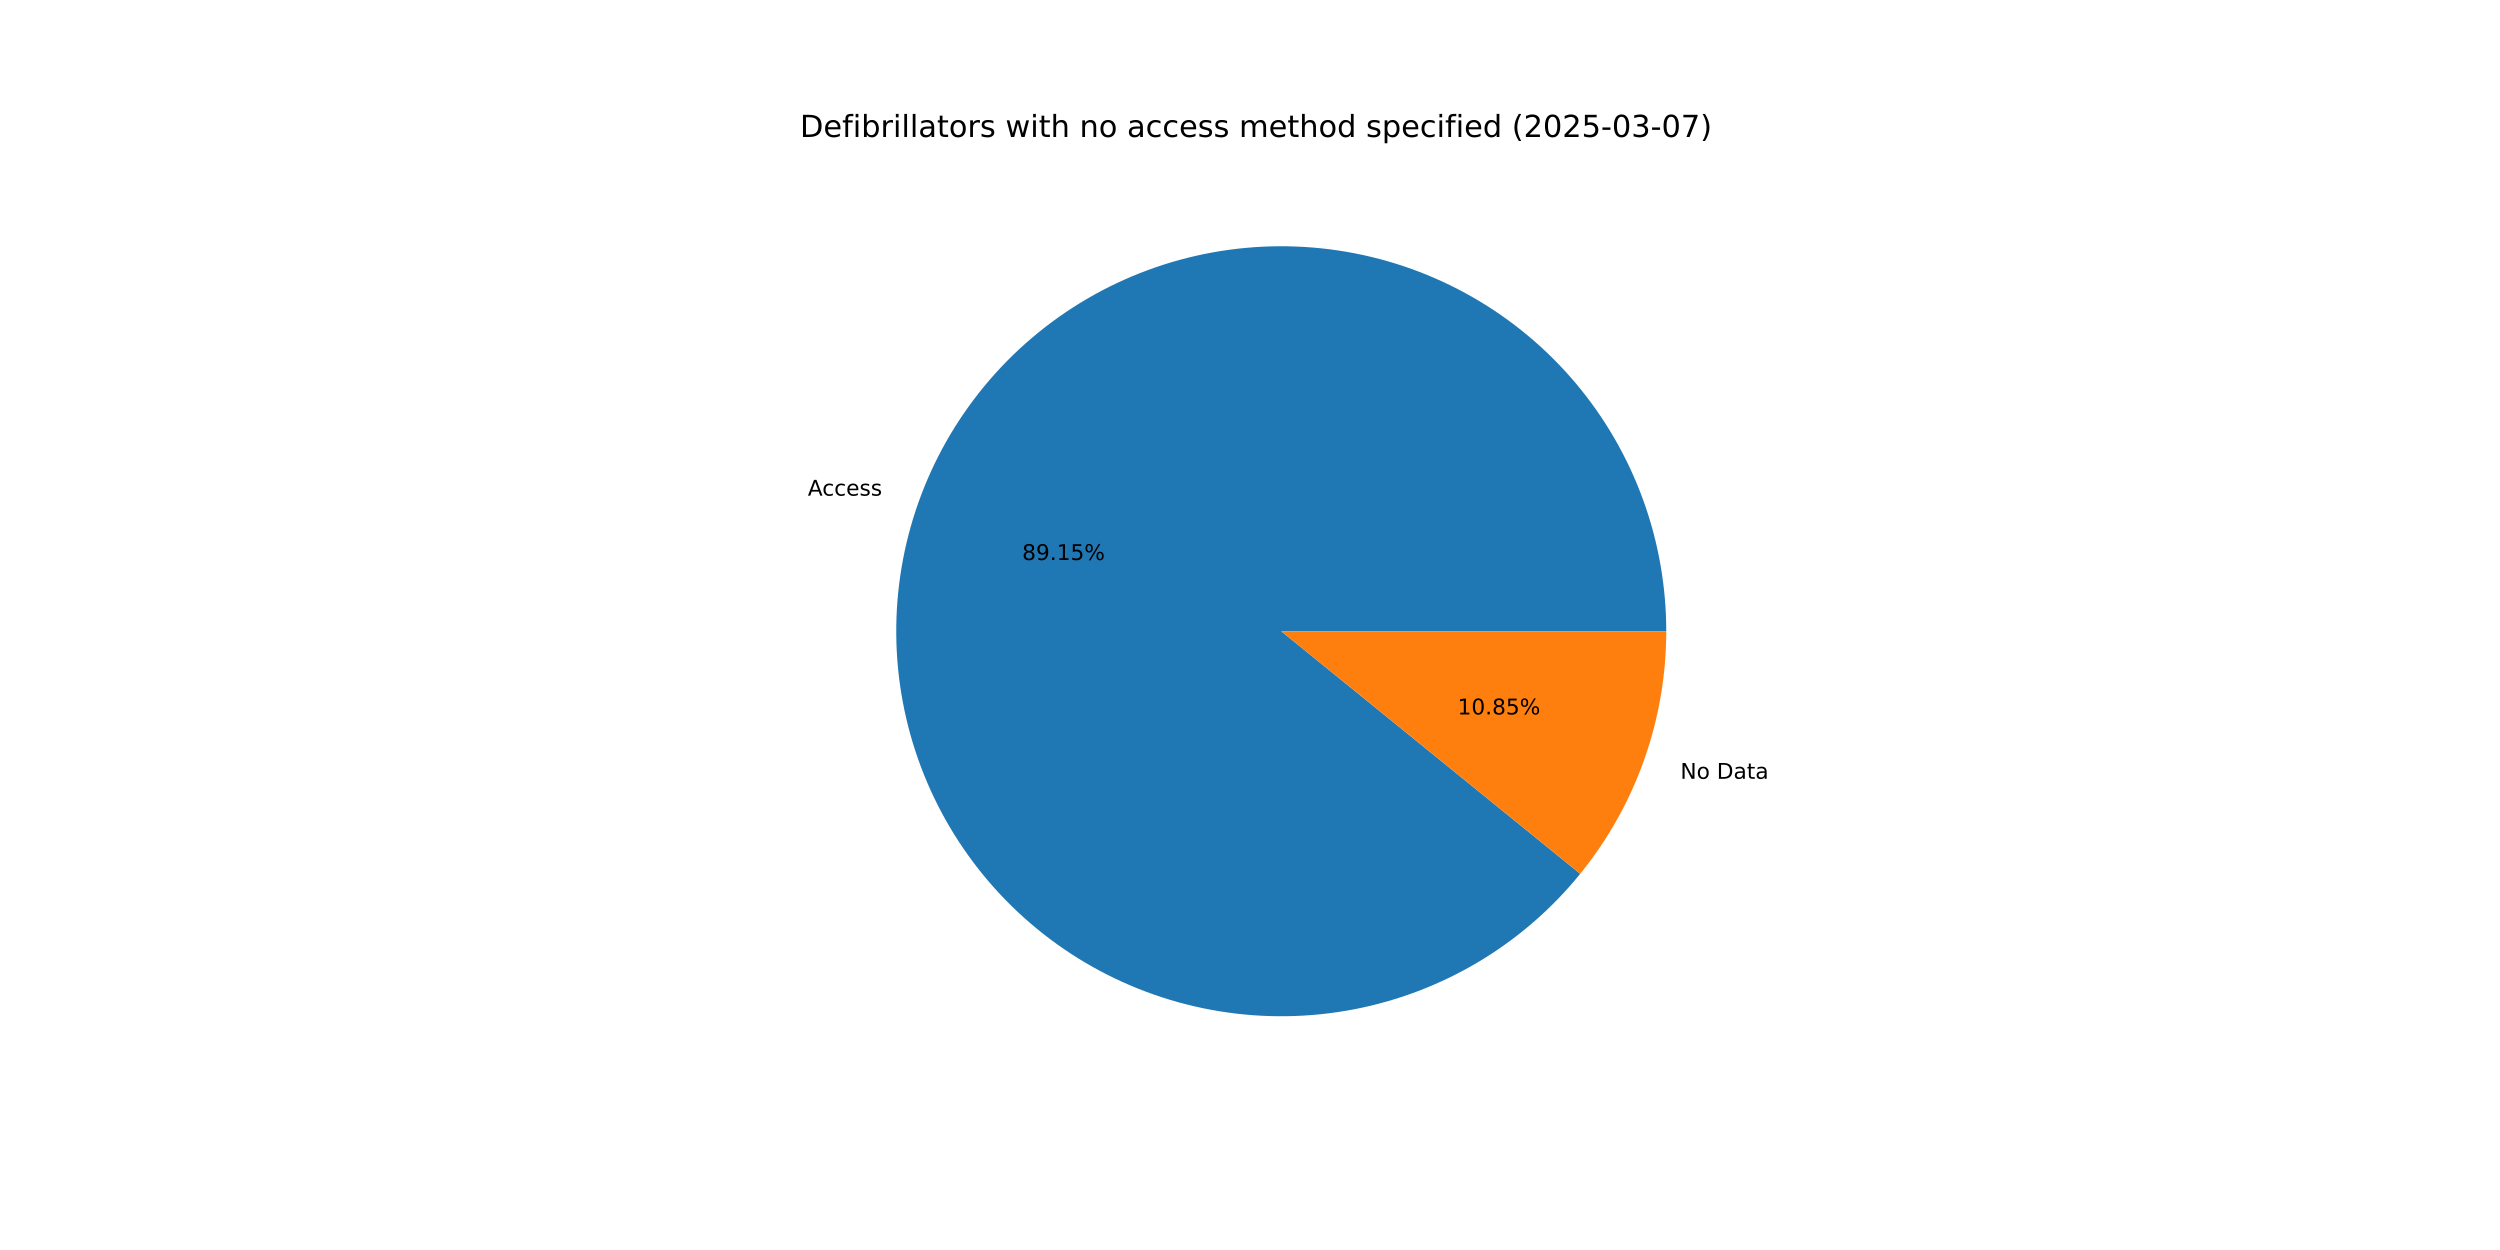
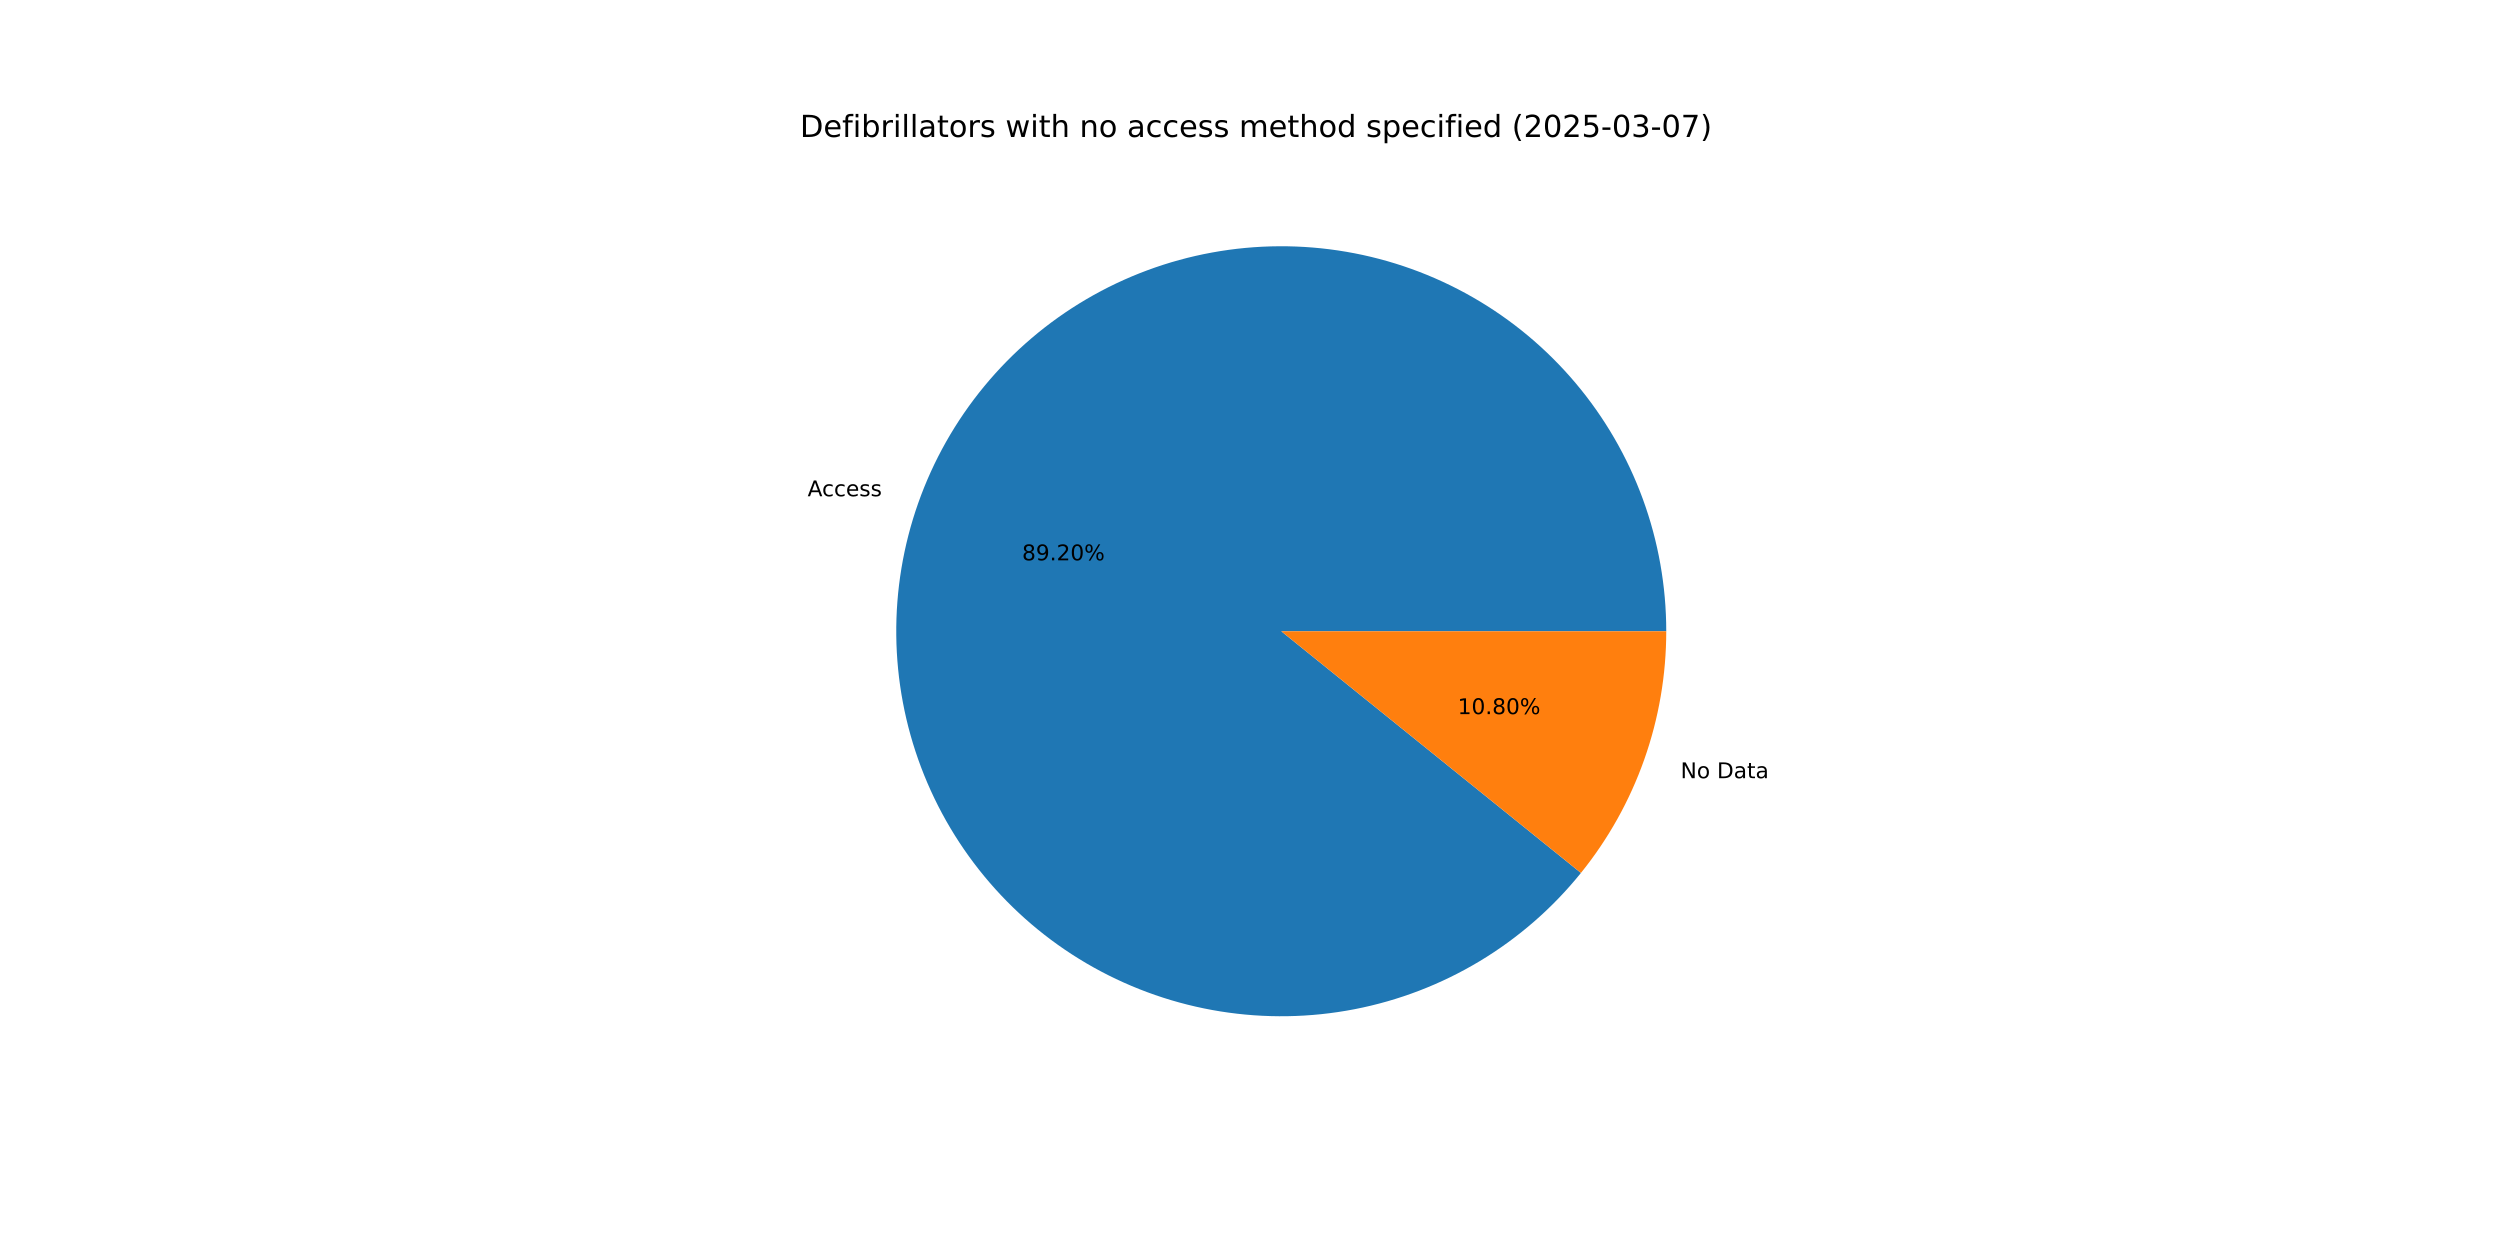
<svg xmlns="http://www.w3.org/2000/svg" xmlns:xlink="http://www.w3.org/1999/xlink" width="1152pt" height="576pt" viewBox="0 0 1152 576" version="1.1">
  <defs>
    <style type="text/css">*{stroke-linejoin: round; stroke-linecap: butt}</style>
  </defs>
  <g id="figure_1">
    <g id="patch_1">
      <path d="M 0 576  L 1152 576  L 1152 0  L 0 0  z " style="fill: #ffffff" />
    </g>
    <g id="axes_1">
      <g id="patch_2">
-         <path d="M 767.808 290.88  C 767.808 270.124 764.165 249.528 757.046 230.031  C 749.927 210.534 739.441 192.437 726.067 176.564  C 712.692 160.692 696.636 147.289 678.628 136.966  C 660.621 126.644 640.941 119.562 620.486 116.042  C 600.03 112.522 579.115 112.619 558.693 116.328  C 538.271 120.038 518.658 127.303 500.747 137.792  C 482.836 148.281 466.905 161.832 453.678 177.828  C 440.451 193.824 430.134 212.018 423.196 231.58  C 416.258 251.142 412.807 271.771 413 292.526  C 413.192 313.282 417.026 333.843 424.326 353.273  C 431.625 372.703 442.279 390.702 455.8 406.45  C 469.321 422.198 485.502 435.451 503.604 445.606  C 521.706 455.76 541.451 462.66 561.938 465.99  C 582.425 469.32 603.339 469.029 623.726 465.13  C 644.112 461.231 663.657 453.784 681.47 443.129  C 699.282 432.475 715.088 418.776 728.165 402.658  L 590.4 290.88  z " style="fill: #1f77b4" />
+         <path d="M 767.808 290.88  C 767.808 270.113 764.162 249.506 757.035 230  C 749.909 210.495 739.412 192.391 726.025 176.515  C 712.638 160.639 696.566 147.236 678.544 136.918  C 660.521 126.6 640.826 119.526 620.358 116.02  C 599.889 112.513 578.962 112.627 558.533 116.358  C 538.104 120.088 518.487 127.376 500.579 137.891  C 482.67 148.405 466.746 161.982 453.533 178.004  C 440.32 194.025 430.022 212.243 423.109 231.825  C 416.197 251.408 412.776 272.053 413.003 292.819  C 413.23 313.585 417.101 334.15 424.44 353.577  C 431.779 373.004 442.473 390.992 456.033 406.721  C 469.593 422.45 485.81 435.676 503.944 445.796  C 522.079 455.916 541.85 462.775 562.355 466.057  C 582.861 469.34 603.785 468.997 624.172 465.044  C 644.56 461.09 664.095 453.588 681.888 442.879  C 699.681 432.169 715.455 418.418 728.492 402.254  L 590.4 290.88  z " style="fill: #1f77b4" />
      </g>
      <g id="patch_3">
-         <path d="M 728.165 402.658  C 740.895 386.969 750.851 369.221 757.604 350.18  C 764.357 331.139 767.808 311.083 767.808 290.88  L 590.4 290.88  z " style="fill: #ff7f0e" />
+         <path d="M 728.492 402.254  C 741.121 386.596 750.995 368.903 757.691 349.935  C 764.387 330.966 767.808 310.996 767.808 290.88  L 590.4 290.88  z " style="fill: #ff7f0e" />
      </g>
      <g id="matplotlib.axis_1" />
      <g id="matplotlib.axis_2" />
      <g id="text_1">
-         <g transform="translate(372.2414 228.4096) scale(0.1 -0.1)">
+         <g transform="translate(372.1459 228.6793) scale(0.1 -0.1)">
          <defs>
            <path id="DejaVuSans-41" d="M 2188 4044  L 1331 1722  L 3047 1722  L 2188 4044  z M 1831 4666  L 2547 4666  L 4325 0  L 3669 0  L 3244 1197  L 1141 1197  L 716 0  L 50 0  L 1831 4666  z " transform="scale(0.015625)" />
            <path id="DejaVuSans-63" d="M 3122 3366  L 3122 2828  Q 2878 2963 2633 3030  Q 2388 3097 2138 3097  Q 1578 3097 1268 2742  Q 959 2388 959 1747  Q 959 1106 1268 751  Q 1578 397 2138 397  Q 2388 397 2633 464  Q 2878 531 3122 666  L 3122 134  Q 2881 22 2623 -34  Q 2366 -91 2075 -91  Q 1284 -91 818 406  Q 353 903 353 1747  Q 353 2603 823 3093  Q 1294 3584 2113 3584  Q 2378 3584 2631 3529  Q 2884 3475 3122 3366  z " transform="scale(0.015625)" />
            <path id="DejaVuSans-65" d="M 3597 1894  L 3597 1613  L 953 1613  Q 991 1019 1311 708  Q 1631 397 2203 397  Q 2534 397 2845 478  Q 3156 559 3463 722  L 3463 178  Q 3153 47 2828 -22  Q 2503 -91 2169 -91  Q 1331 -91 842 396  Q 353 884 353 1716  Q 353 2575 817 3079  Q 1281 3584 2069 3584  Q 2775 3584 3186 3129  Q 3597 2675 3597 1894  z M 3022 2063  Q 3016 2534 2758 2815  Q 2500 3097 2075 3097  Q 1594 3097 1305 2825  Q 1016 2553 972 2059  L 3022 2063  z " transform="scale(0.015625)" />
            <path id="DejaVuSans-73" d="M 2834 3397  L 2834 2853  Q 2591 2978 2328 3040  Q 2066 3103 1784 3103  Q 1356 3103 1142 2972  Q 928 2841 928 2578  Q 928 2378 1081 2264  Q 1234 2150 1697 2047  L 1894 2003  Q 2506 1872 2764 1633  Q 3022 1394 3022 966  Q 3022 478 2636 193  Q 2250 -91 1575 -91  Q 1294 -91 989 -36  Q 684 19 347 128  L 347 722  Q 666 556 975 473  Q 1284 391 1588 391  Q 1994 391 2212 530  Q 2431 669 2431 922  Q 2431 1156 2273 1281  Q 2116 1406 1581 1522  L 1381 1569  Q 847 1681 609 1914  Q 372 2147 372 2553  Q 372 3047 722 3315  Q 1072 3584 1716 3584  Q 2034 3584 2315 3537  Q 2597 3491 2834 3397  z " transform="scale(0.015625)" />
          </defs>
          <use xlink:href="#DejaVuSans-41" />
          <use xlink:href="#DejaVuSans-63" x="66.658" />
          <use xlink:href="#DejaVuSans-63" x="121.639" />
          <use xlink:href="#DejaVuSans-65" x="176.619" />
          <use xlink:href="#DejaVuSans-73" x="238.143" />
          <use xlink:href="#DejaVuSans-73" x="290.242" />
        </g>
      </g>
      <g id="text_2">
-         <g transform="translate(471.0128 258.0595) scale(0.1 -0.1)">
+         <g transform="translate(470.9608 258.2066) scale(0.1 -0.1)">
          <defs>
            <path id="DejaVuSans-38" d="M 2034 2216  Q 1584 2216 1326 1975  Q 1069 1734 1069 1313  Q 1069 891 1326 650  Q 1584 409 2034 409  Q 2484 409 2743 651  Q 3003 894 3003 1313  Q 3003 1734 2745 1975  Q 2488 2216 2034 2216  z M 1403 2484  Q 997 2584 770 2862  Q 544 3141 544 3541  Q 544 4100 942 4425  Q 1341 4750 2034 4750  Q 2731 4750 3128 4425  Q 3525 4100 3525 3541  Q 3525 3141 3298 2862  Q 3072 2584 2669 2484  Q 3125 2378 3379 2068  Q 3634 1759 3634 1313  Q 3634 634 3220 271  Q 2806 -91 2034 -91  Q 1263 -91 848 271  Q 434 634 434 1313  Q 434 1759 690 2068  Q 947 2378 1403 2484  z M 1172 3481  Q 1172 3119 1398 2916  Q 1625 2713 2034 2713  Q 2441 2713 2670 2916  Q 2900 3119 2900 3481  Q 2900 3844 2670 4047  Q 2441 4250 2034 4250  Q 1625 4250 1398 4047  Q 1172 3844 1172 3481  z " transform="scale(0.015625)" />
            <path id="DejaVuSans-39" d="M 703 97  L 703 672  Q 941 559 1184 500  Q 1428 441 1663 441  Q 2288 441 2617 861  Q 2947 1281 2994 2138  Q 2813 1869 2534 1725  Q 2256 1581 1919 1581  Q 1219 1581 811 2004  Q 403 2428 403 3163  Q 403 3881 828 4315  Q 1253 4750 1959 4750  Q 2769 4750 3195 4129  Q 3622 3509 3622 2328  Q 3622 1225 3098 567  Q 2575 -91 1691 -91  Q 1453 -91 1209 -44  Q 966 3 703 97  z M 1959 2075  Q 2384 2075 2632 2365  Q 2881 2656 2881 3163  Q 2881 3666 2632 3958  Q 2384 4250 1959 4250  Q 1534 4250 1286 3958  Q 1038 3666 1038 3163  Q 1038 2656 1286 2365  Q 1534 2075 1959 2075  z " transform="scale(0.015625)" />
            <path id="DejaVuSans-2e" d="M 684 794  L 1344 794  L 1344 0  L 684 0  L 684 794  z " transform="scale(0.015625)" />
-             <path id="DejaVuSans-31" d="M 794 531  L 1825 531  L 1825 4091  L 703 3866  L 703 4441  L 1819 4666  L 2450 4666  L 2450 531  L 3481 531  L 3481 0  L 794 0  L 794 531  z " transform="scale(0.015625)" />
-             <path id="DejaVuSans-35" d="M 691 4666  L 3169 4666  L 3169 4134  L 1269 4134  L 1269 2991  Q 1406 3038 1543 3061  Q 1681 3084 1819 3084  Q 2600 3084 3056 2656  Q 3513 2228 3513 1497  Q 3513 744 3044 326  Q 2575 -91 1722 -91  Q 1428 -91 1123 -41  Q 819 9 494 109  L 494 744  Q 775 591 1075 516  Q 1375 441 1709 441  Q 2250 441 2565 725  Q 2881 1009 2881 1497  Q 2881 1984 2565 2268  Q 2250 2553 1709 2553  Q 1456 2553 1204 2497  Q 953 2441 691 2322  L 691 4666  z " transform="scale(0.015625)" />
+             <path id="DejaVuSans-32" d="M 1228 531  L 3431 531  L 3431 0  L 469 0  L 469 531  Q 828 903 1448 1529  Q 2069 2156 2228 2338  Q 2531 2678 2651 2914  Q 2772 3150 2772 3378  Q 2772 3750 2511 3984  Q 2250 4219 1831 4219  Q 1534 4219 1204 4116  Q 875 4013 500 3803  L 500 4441  Q 881 4594 1212 4672  Q 1544 4750 1819 4750  Q 2544 4750 2975 4387  Q 3406 4025 3406 3419  Q 3406 3131 3298 2873  Q 3191 2616 2906 2266  Q 2828 2175 2409 1742  Q 1991 1309 1228 531  z " transform="scale(0.015625)" />
+             <path id="DejaVuSans-30" d="M 2034 4250  Q 1547 4250 1301 3770  Q 1056 3291 1056 2328  Q 1056 1369 1301 889  Q 1547 409 2034 409  Q 2525 409 2770 889  Q 3016 1369 3016 2328  Q 3016 3291 2770 3770  Q 2525 4250 2034 4250  z M 2034 4750  Q 2819 4750 3233 4129  Q 3647 3509 3647 2328  Q 3647 1150 3233 529  Q 2819 -91 2034 -91  Q 1250 -91 836 529  Q 422 1150 422 2328  Q 422 3509 836 4129  Q 1250 4750 2034 4750  z " transform="scale(0.015625)" />
            <path id="DejaVuSans-25" d="M 4653 2053  Q 4381 2053 4226 1822  Q 4072 1591 4072 1178  Q 4072 772 4226 539  Q 4381 306 4653 306  Q 4919 306 5073 539  Q 5228 772 5228 1178  Q 5228 1588 5073 1820  Q 4919 2053 4653 2053  z M 4653 2450  Q 5147 2450 5437 2106  Q 5728 1763 5728 1178  Q 5728 594 5436 251  Q 5144 -91 4653 -91  Q 4153 -91 3862 251  Q 3572 594 3572 1178  Q 3572 1766 3864 2108  Q 4156 2450 4653 2450  z M 1428 4353  Q 1159 4353 1004 4120  Q 850 3888 850 3481  Q 850 3069 1003 2837  Q 1156 2606 1428 2606  Q 1700 2606 1854 2837  Q 2009 3069 2009 3481  Q 2009 3884 1853 4118  Q 1697 4353 1428 4353  z M 4250 4750  L 4750 4750  L 1831 -91  L 1331 -91  L 4250 4750  z M 1428 4750  Q 1922 4750 2215 4408  Q 2509 4066 2509 3481  Q 2509 2891 2217 2550  Q 1925 2209 1428 2209  Q 931 2209 642 2551  Q 353 2894 353 3481  Q 353 4063 643 4406  Q 934 4750 1428 4750  z " transform="scale(0.015625)" />
          </defs>
          <use xlink:href="#DejaVuSans-38" />
          <use xlink:href="#DejaVuSans-39" x="63.623" />
          <use xlink:href="#DejaVuSans-2e" x="127.246" />
-           <use xlink:href="#DejaVuSans-31" x="159.033" />
-           <use xlink:href="#DejaVuSans-35" x="222.656" />
+           <use xlink:href="#DejaVuSans-32" x="159.033" />
+           <use xlink:href="#DejaVuSans-30" x="222.656" />
          <use xlink:href="#DejaVuSans-25" x="286.279" />
        </g>
      </g>
      <g id="text_3">
-         <g transform="translate(774.3243 358.8691) scale(0.1 -0.1)">
+         <g transform="translate(774.4197 358.5995) scale(0.1 -0.1)">
          <defs>
            <path id="DejaVuSans-4e" d="M 628 4666  L 1478 4666  L 3547 763  L 3547 4666  L 4159 4666  L 4159 0  L 3309 0  L 1241 3903  L 1241 0  L 628 0  L 628 4666  z " transform="scale(0.015625)" />
            <path id="DejaVuSans-6f" d="M 1959 3097  Q 1497 3097 1228 2736  Q 959 2375 959 1747  Q 959 1119 1226 758  Q 1494 397 1959 397  Q 2419 397 2687 759  Q 2956 1122 2956 1747  Q 2956 2369 2687 2733  Q 2419 3097 1959 3097  z M 1959 3584  Q 2709 3584 3137 3096  Q 3566 2609 3566 1747  Q 3566 888 3137 398  Q 2709 -91 1959 -91  Q 1206 -91 779 398  Q 353 888 353 1747  Q 353 2609 779 3096  Q 1206 3584 1959 3584  z " transform="scale(0.015625)" />
            <path id="DejaVuSans-20" transform="scale(0.015625)" />
            <path id="DejaVuSans-44" d="M 1259 4147  L 1259 519  L 2022 519  Q 2988 519 3436 956  Q 3884 1394 3884 2338  Q 3884 3275 3436 3711  Q 2988 4147 2022 4147  L 1259 4147  z M 628 4666  L 1925 4666  Q 3281 4666 3915 4102  Q 4550 3538 4550 2338  Q 4550 1131 3912 565  Q 3275 0 1925 0  L 628 0  L 628 4666  z " transform="scale(0.015625)" />
            <path id="DejaVuSans-61" d="M 2194 1759  Q 1497 1759 1228 1600  Q 959 1441 959 1056  Q 959 750 1161 570  Q 1363 391 1709 391  Q 2188 391 2477 730  Q 2766 1069 2766 1631  L 2766 1759  L 2194 1759  z M 3341 1997  L 3341 0  L 2766 0  L 2766 531  Q 2569 213 2275 61  Q 1981 -91 1556 -91  Q 1019 -91 701 211  Q 384 513 384 1019  Q 384 1609 779 1909  Q 1175 2209 1959 2209  L 2766 2209  L 2766 2266  Q 2766 2663 2505 2880  Q 2244 3097 1772 3097  Q 1472 3097 1187 3025  Q 903 2953 641 2809  L 641 3341  Q 956 3463 1253 3523  Q 1550 3584 1831 3584  Q 2591 3584 2966 3190  Q 3341 2797 3341 1997  z " transform="scale(0.015625)" />
            <path id="DejaVuSans-74" d="M 1172 4494  L 1172 3500  L 2356 3500  L 2356 3053  L 1172 3053  L 1172 1153  Q 1172 725 1289 603  Q 1406 481 1766 481  L 2356 481  L 2356 0  L 1766 0  Q 1100 0 847 248  Q 594 497 594 1153  L 594 3053  L 172 3053  L 172 3500  L 594 3500  L 594 4494  L 1172 4494  z " transform="scale(0.015625)" />
          </defs>
          <use xlink:href="#DejaVuSans-4e" />
          <use xlink:href="#DejaVuSans-6f" x="74.805" />
          <use xlink:href="#DejaVuSans-20" x="135.986" />
          <use xlink:href="#DejaVuSans-44" x="167.773" />
          <use xlink:href="#DejaVuSans-61" x="244.775" />
          <use xlink:href="#DejaVuSans-74" x="306.055" />
          <use xlink:href="#DejaVuSans-61" x="345.264" />
        </g>
      </g>
      <g id="text_4">
-         <g transform="translate(671.6575 329.2192) scale(0.1 -0.1)">
+         <g transform="translate(671.7095 329.0722) scale(0.1 -0.1)">
          <defs>
-             <path id="DejaVuSans-30" d="M 2034 4250  Q 1547 4250 1301 3770  Q 1056 3291 1056 2328  Q 1056 1369 1301 889  Q 1547 409 2034 409  Q 2525 409 2770 889  Q 3016 1369 3016 2328  Q 3016 3291 2770 3770  Q 2525 4250 2034 4250  z M 2034 4750  Q 2819 4750 3233 4129  Q 3647 3509 3647 2328  Q 3647 1150 3233 529  Q 2819 -91 2034 -91  Q 1250 -91 836 529  Q 422 1150 422 2328  Q 422 3509 836 4129  Q 1250 4750 2034 4750  z " transform="scale(0.015625)" />
+             <path id="DejaVuSans-31" d="M 794 531  L 1825 531  L 1825 4091  L 703 3866  L 703 4441  L 1819 4666  L 2450 4666  L 2450 531  L 3481 531  L 3481 0  L 794 0  L 794 531  z " transform="scale(0.015625)" />
          </defs>
          <use xlink:href="#DejaVuSans-31" />
          <use xlink:href="#DejaVuSans-30" x="63.623" />
          <use xlink:href="#DejaVuSans-2e" x="127.246" />
          <use xlink:href="#DejaVuSans-38" x="159.033" />
-           <use xlink:href="#DejaVuSans-35" x="222.656" />
+           <use xlink:href="#DejaVuSans-30" x="222.656" />
          <use xlink:href="#DejaVuSans-25" x="286.279" />
        </g>
      </g>
      <g id="text_5">
        <g transform="translate(368.64 63.12) scale(0.14 -0.14)">
          <defs>
            <path id="DejaVuSans-66" d="M 2375 4863  L 2375 4384  L 1825 4384  Q 1516 4384 1395 4259  Q 1275 4134 1275 3809  L 1275 3500  L 2222 3500  L 2222 3053  L 1275 3053  L 1275 0  L 697 0  L 697 3053  L 147 3053  L 147 3500  L 697 3500  L 697 3744  Q 697 4328 969 4595  Q 1241 4863 1831 4863  L 2375 4863  z " transform="scale(0.015625)" />
            <path id="DejaVuSans-69" d="M 603 3500  L 1178 3500  L 1178 0  L 603 0  L 603 3500  z M 603 4863  L 1178 4863  L 1178 4134  L 603 4134  L 603 4863  z " transform="scale(0.015625)" />
            <path id="DejaVuSans-62" d="M 3116 1747  Q 3116 2381 2855 2742  Q 2594 3103 2138 3103  Q 1681 3103 1420 2742  Q 1159 2381 1159 1747  Q 1159 1113 1420 752  Q 1681 391 2138 391  Q 2594 391 2855 752  Q 3116 1113 3116 1747  z M 1159 2969  Q 1341 3281 1617 3432  Q 1894 3584 2278 3584  Q 2916 3584 3314 3078  Q 3713 2572 3713 1747  Q 3713 922 3314 415  Q 2916 -91 2278 -91  Q 1894 -91 1617 61  Q 1341 213 1159 525  L 1159 0  L 581 0  L 581 4863  L 1159 4863  L 1159 2969  z " transform="scale(0.015625)" />
            <path id="DejaVuSans-72" d="M 2631 2963  Q 2534 3019 2420 3045  Q 2306 3072 2169 3072  Q 1681 3072 1420 2755  Q 1159 2438 1159 1844  L 1159 0  L 581 0  L 581 3500  L 1159 3500  L 1159 2956  Q 1341 3275 1631 3429  Q 1922 3584 2338 3584  Q 2397 3584 2469 3576  Q 2541 3569 2628 3553  L 2631 2963  z " transform="scale(0.015625)" />
            <path id="DejaVuSans-6c" d="M 603 4863  L 1178 4863  L 1178 0  L 603 0  L 603 4863  z " transform="scale(0.015625)" />
            <path id="DejaVuSans-77" d="M 269 3500  L 844 3500  L 1563 769  L 2278 3500  L 2956 3500  L 3675 769  L 4391 3500  L 4966 3500  L 4050 0  L 3372 0  L 2619 2869  L 1863 0  L 1184 0  L 269 3500  z " transform="scale(0.015625)" />
            <path id="DejaVuSans-68" d="M 3513 2113  L 3513 0  L 2938 0  L 2938 2094  Q 2938 2591 2744 2837  Q 2550 3084 2163 3084  Q 1697 3084 1428 2787  Q 1159 2491 1159 1978  L 1159 0  L 581 0  L 581 4863  L 1159 4863  L 1159 2956  Q 1366 3272 1645 3428  Q 1925 3584 2291 3584  Q 2894 3584 3203 3211  Q 3513 2838 3513 2113  z " transform="scale(0.015625)" />
            <path id="DejaVuSans-6e" d="M 3513 2113  L 3513 0  L 2938 0  L 2938 2094  Q 2938 2591 2744 2837  Q 2550 3084 2163 3084  Q 1697 3084 1428 2787  Q 1159 2491 1159 1978  L 1159 0  L 581 0  L 581 3500  L 1159 3500  L 1159 2956  Q 1366 3272 1645 3428  Q 1925 3584 2291 3584  Q 2894 3584 3203 3211  Q 3513 2838 3513 2113  z " transform="scale(0.015625)" />
            <path id="DejaVuSans-6d" d="M 3328 2828  Q 3544 3216 3844 3400  Q 4144 3584 4550 3584  Q 5097 3584 5394 3201  Q 5691 2819 5691 2113  L 5691 0  L 5113 0  L 5113 2094  Q 5113 2597 4934 2840  Q 4756 3084 4391 3084  Q 3944 3084 3684 2787  Q 3425 2491 3425 1978  L 3425 0  L 2847 0  L 2847 2094  Q 2847 2600 2669 2842  Q 2491 3084 2119 3084  Q 1678 3084 1418 2786  Q 1159 2488 1159 1978  L 1159 0  L 581 0  L 581 3500  L 1159 3500  L 1159 2956  Q 1356 3278 1631 3431  Q 1906 3584 2284 3584  Q 2666 3584 2933 3390  Q 3200 3197 3328 2828  z " transform="scale(0.015625)" />
            <path id="DejaVuSans-64" d="M 2906 2969  L 2906 4863  L 3481 4863  L 3481 0  L 2906 0  L 2906 525  Q 2725 213 2448 61  Q 2172 -91 1784 -91  Q 1150 -91 751 415  Q 353 922 353 1747  Q 353 2572 751 3078  Q 1150 3584 1784 3584  Q 2172 3584 2448 3432  Q 2725 3281 2906 2969  z M 947 1747  Q 947 1113 1208 752  Q 1469 391 1925 391  Q 2381 391 2643 752  Q 2906 1113 2906 1747  Q 2906 2381 2643 2742  Q 2381 3103 1925 3103  Q 1469 3103 1208 2742  Q 947 2381 947 1747  z " transform="scale(0.015625)" />
            <path id="DejaVuSans-70" d="M 1159 525  L 1159 -1331  L 581 -1331  L 581 3500  L 1159 3500  L 1159 2969  Q 1341 3281 1617 3432  Q 1894 3584 2278 3584  Q 2916 3584 3314 3078  Q 3713 2572 3713 1747  Q 3713 922 3314 415  Q 2916 -91 2278 -91  Q 1894 -91 1617 61  Q 1341 213 1159 525  z M 3116 1747  Q 3116 2381 2855 2742  Q 2594 3103 2138 3103  Q 1681 3103 1420 2742  Q 1159 2381 1159 1747  Q 1159 1113 1420 752  Q 1681 391 2138 391  Q 2594 391 2855 752  Q 3116 1113 3116 1747  z " transform="scale(0.015625)" />
            <path id="DejaVuSans-28" d="M 1984 4856  Q 1566 4138 1362 3434  Q 1159 2731 1159 2009  Q 1159 1288 1364 580  Q 1569 -128 1984 -844  L 1484 -844  Q 1016 -109 783 600  Q 550 1309 550 2009  Q 550 2706 781 3412  Q 1013 4119 1484 4856  L 1984 4856  z " transform="scale(0.015625)" />
-             <path id="DejaVuSans-32" d="M 1228 531  L 3431 531  L 3431 0  L 469 0  L 469 531  Q 828 903 1448 1529  Q 2069 2156 2228 2338  Q 2531 2678 2651 2914  Q 2772 3150 2772 3378  Q 2772 3750 2511 3984  Q 2250 4219 1831 4219  Q 1534 4219 1204 4116  Q 875 4013 500 3803  L 500 4441  Q 881 4594 1212 4672  Q 1544 4750 1819 4750  Q 2544 4750 2975 4387  Q 3406 4025 3406 3419  Q 3406 3131 3298 2873  Q 3191 2616 2906 2266  Q 2828 2175 2409 1742  Q 1991 1309 1228 531  z " transform="scale(0.015625)" />
+             <path id="DejaVuSans-35" d="M 691 4666  L 3169 4666  L 3169 4134  L 1269 4134  L 1269 2991  Q 1406 3038 1543 3061  Q 1681 3084 1819 3084  Q 2600 3084 3056 2656  Q 3513 2228 3513 1497  Q 3513 744 3044 326  Q 2575 -91 1722 -91  Q 1428 -91 1123 -41  Q 819 9 494 109  L 494 744  Q 775 591 1075 516  Q 1375 441 1709 441  Q 2250 441 2565 725  Q 2881 1009 2881 1497  Q 2881 1984 2565 2268  Q 2250 2553 1709 2553  Q 1456 2553 1204 2497  Q 953 2441 691 2322  L 691 4666  z " transform="scale(0.015625)" />
            <path id="DejaVuSans-2d" d="M 313 2009  L 1997 2009  L 1997 1497  L 313 1497  L 313 2009  z " transform="scale(0.015625)" />
            <path id="DejaVuSans-33" d="M 2597 2516  Q 3050 2419 3304 2112  Q 3559 1806 3559 1356  Q 3559 666 3084 287  Q 2609 -91 1734 -91  Q 1441 -91 1130 -33  Q 819 25 488 141  L 488 750  Q 750 597 1062 519  Q 1375 441 1716 441  Q 2309 441 2620 675  Q 2931 909 2931 1356  Q 2931 1769 2642 2001  Q 2353 2234 1838 2234  L 1294 2234  L 1294 2753  L 1863 2753  Q 2328 2753 2575 2939  Q 2822 3125 2822 3475  Q 2822 3834 2567 4026  Q 2313 4219 1838 4219  Q 1578 4219 1281 4162  Q 984 4106 628 3988  L 628 4550  Q 988 4650 1302 4700  Q 1616 4750 1894 4750  Q 2613 4750 3031 4423  Q 3450 4097 3450 3541  Q 3450 3153 3228 2886  Q 3006 2619 2597 2516  z " transform="scale(0.015625)" />
            <path id="DejaVuSans-37" d="M 525 4666  L 3525 4666  L 3525 4397  L 1831 0  L 1172 0  L 2766 4134  L 525 4134  L 525 4666  z " transform="scale(0.015625)" />
            <path id="DejaVuSans-29" d="M 513 4856  L 1013 4856  Q 1481 4119 1714 3412  Q 1947 2706 1947 2009  Q 1947 1309 1714 600  Q 1481 -109 1013 -844  L 513 -844  Q 928 -128 1133 580  Q 1338 1288 1338 2009  Q 1338 2731 1133 3434  Q 928 4138 513 4856  z " transform="scale(0.015625)" />
          </defs>
          <use xlink:href="#DejaVuSans-44" />
          <use xlink:href="#DejaVuSans-65" x="77.002" />
          <use xlink:href="#DejaVuSans-66" x="138.525" />
          <use xlink:href="#DejaVuSans-69" x="173.73" />
          <use xlink:href="#DejaVuSans-62" x="201.514" />
          <use xlink:href="#DejaVuSans-72" x="264.99" />
          <use xlink:href="#DejaVuSans-69" x="306.104" />
          <use xlink:href="#DejaVuSans-6c" x="333.887" />
          <use xlink:href="#DejaVuSans-6c" x="361.67" />
          <use xlink:href="#DejaVuSans-61" x="389.453" />
          <use xlink:href="#DejaVuSans-74" x="450.732" />
          <use xlink:href="#DejaVuSans-6f" x="489.941" />
          <use xlink:href="#DejaVuSans-72" x="551.123" />
          <use xlink:href="#DejaVuSans-73" x="592.236" />
          <use xlink:href="#DejaVuSans-20" x="644.336" />
          <use xlink:href="#DejaVuSans-77" x="676.123" />
          <use xlink:href="#DejaVuSans-69" x="757.91" />
          <use xlink:href="#DejaVuSans-74" x="785.693" />
          <use xlink:href="#DejaVuSans-68" x="824.902" />
          <use xlink:href="#DejaVuSans-20" x="888.281" />
          <use xlink:href="#DejaVuSans-6e" x="920.068" />
          <use xlink:href="#DejaVuSans-6f" x="983.447" />
          <use xlink:href="#DejaVuSans-20" x="1044.629" />
          <use xlink:href="#DejaVuSans-61" x="1076.416" />
          <use xlink:href="#DejaVuSans-63" x="1137.695" />
          <use xlink:href="#DejaVuSans-63" x="1192.676" />
          <use xlink:href="#DejaVuSans-65" x="1247.656" />
          <use xlink:href="#DejaVuSans-73" x="1309.18" />
          <use xlink:href="#DejaVuSans-73" x="1361.279" />
          <use xlink:href="#DejaVuSans-20" x="1413.379" />
          <use xlink:href="#DejaVuSans-6d" x="1445.166" />
          <use xlink:href="#DejaVuSans-65" x="1542.578" />
          <use xlink:href="#DejaVuSans-74" x="1604.102" />
          <use xlink:href="#DejaVuSans-68" x="1643.311" />
          <use xlink:href="#DejaVuSans-6f" x="1706.689" />
          <use xlink:href="#DejaVuSans-64" x="1767.871" />
          <use xlink:href="#DejaVuSans-20" x="1831.348" />
          <use xlink:href="#DejaVuSans-73" x="1863.135" />
          <use xlink:href="#DejaVuSans-70" x="1915.234" />
          <use xlink:href="#DejaVuSans-65" x="1978.711" />
          <use xlink:href="#DejaVuSans-63" x="2040.234" />
          <use xlink:href="#DejaVuSans-69" x="2095.215" />
          <use xlink:href="#DejaVuSans-66" x="2122.998" />
          <use xlink:href="#DejaVuSans-69" x="2158.203" />
          <use xlink:href="#DejaVuSans-65" x="2185.986" />
          <use xlink:href="#DejaVuSans-64" x="2247.51" />
          <use xlink:href="#DejaVuSans-20" x="2310.986" />
          <use xlink:href="#DejaVuSans-28" x="2342.773" />
          <use xlink:href="#DejaVuSans-32" x="2381.787" />
          <use xlink:href="#DejaVuSans-30" x="2445.41" />
          <use xlink:href="#DejaVuSans-32" x="2509.033" />
          <use xlink:href="#DejaVuSans-35" x="2572.656" />
          <use xlink:href="#DejaVuSans-2d" x="2636.279" />
          <use xlink:href="#DejaVuSans-30" x="2672.363" />
          <use xlink:href="#DejaVuSans-33" x="2735.986" />
          <use xlink:href="#DejaVuSans-2d" x="2799.609" />
          <use xlink:href="#DejaVuSans-30" x="2835.693" />
          <use xlink:href="#DejaVuSans-37" x="2899.316" />
          <use xlink:href="#DejaVuSans-29" x="2962.939" />
        </g>
      </g>
    </g>
  </g>
</svg>
